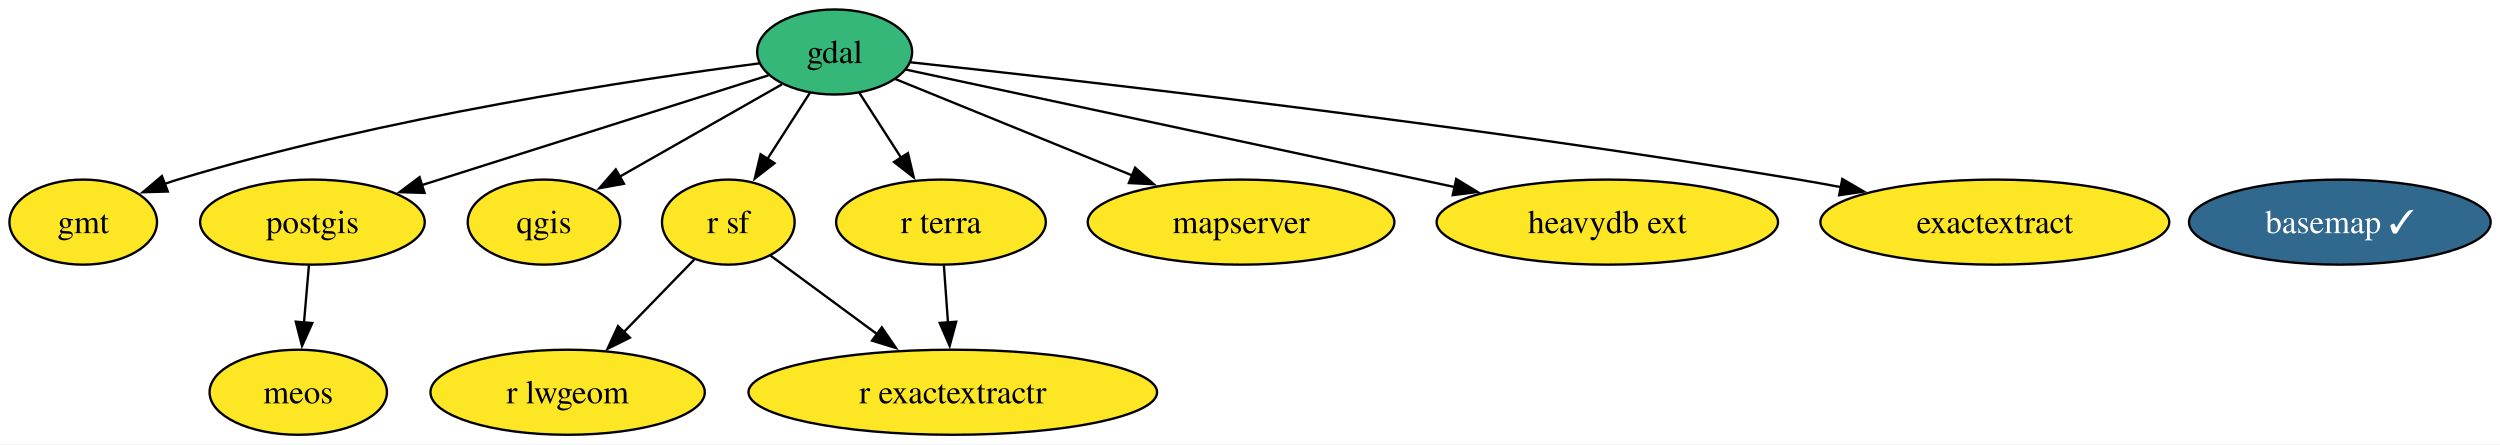
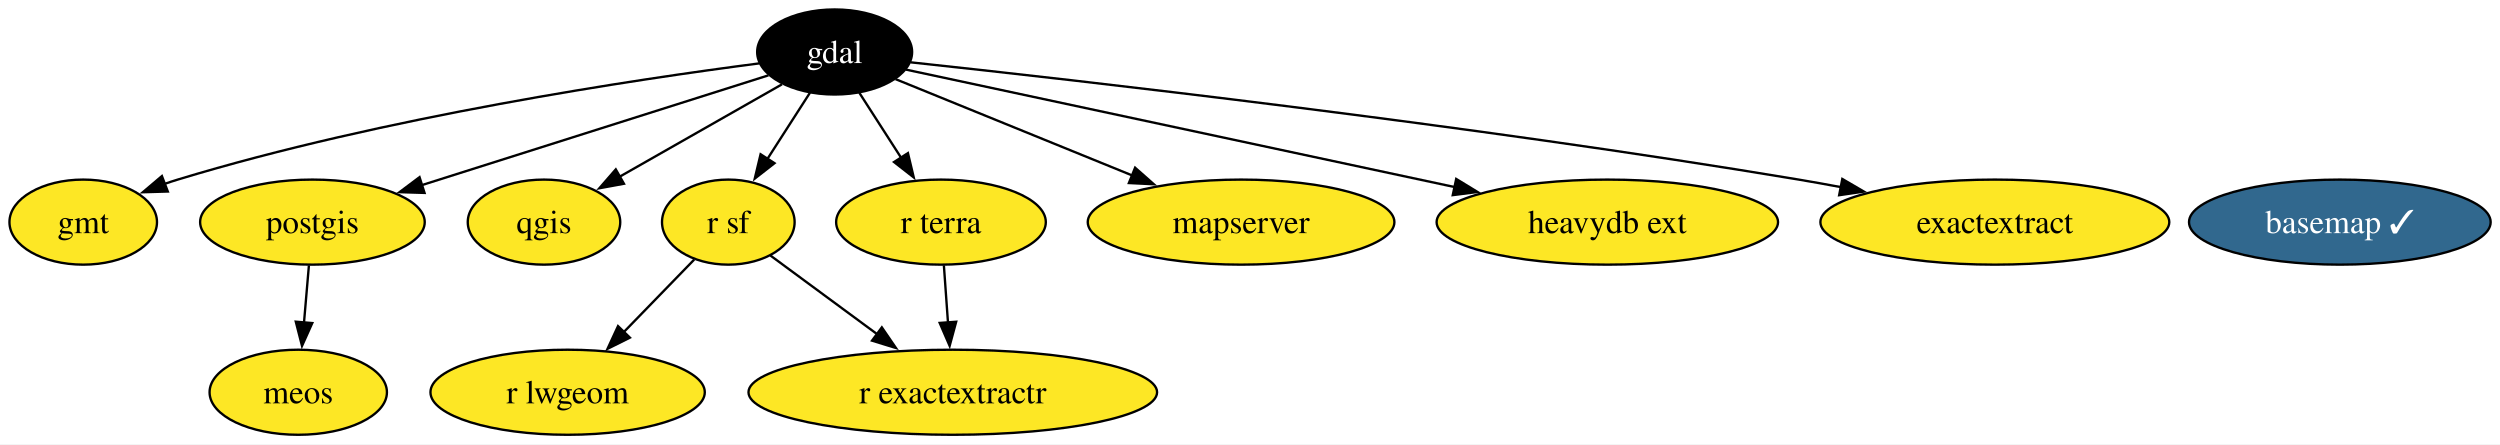
<svg xmlns="http://www.w3.org/2000/svg" xmlns:xlink="http://www.w3.org/1999/xlink" width="1058pt" height="188pt" viewBox="0.00 0.00 1058.00 188.00">
  <g id="graph0" class="graph" transform="scale(1 1) rotate(0) translate(4 184)">
    <polygon fill="white" stroke="none" points="-4,4 -4,-184 1054.05,-184 1054.05,4 -4,4" />
    <g id="node1" class="node">
      <g id="a_node1">
        <a xlink:href="https://github.com/conda-forge/basemap-feedstock/pull/154" xlink:title="basemap ✓">
          <ellipse fill="#31688e" stroke="black" cx="986.22" cy="-90" rx="63.83" ry="18" />
          <text xml:space="preserve" text-anchor="middle" x="986.22" y="-85.33" font-family="Times,serif" font-size="14.00" fill="white">basemap ✓</text>
        </a>
      </g>
    </g>
    <g id="node2" class="node">
      <g id="a_node2">
        <a xlink:href="https://github.com/conda-forge/gdal-feedstock" xlink:title="gdal">
-           <ellipse fill="#35b779" stroke="black" cx="349.22" cy="-162" rx="32.79" ry="18" />
-           <text xml:space="preserve" text-anchor="middle" x="349.22" y="-157.32" font-family="Times,serif" font-size="14.00">gdal</text>
+           <ellipse fill="#000000" stroke="black" cx="349.22" cy="-162" rx="32.79" ry="18" />
+           <text xml:space="preserve" text-anchor="middle" x="349.22" y="-157.32" font-family="Times,serif" font-size="14.00" fill="white">gdal</text>
        </a>
      </g>
    </g>
    <g id="node3" class="node">
      <g id="a_node3">
        <a xlink:href="https://github.com/conda-forge/gmt-feedstock" xlink:title="gmt">
          <ellipse fill="#fde725" stroke="black" cx="31.22" cy="-90" rx="31.22" ry="18" />
          <text xml:space="preserve" text-anchor="middle" x="31.22" y="-85.33" font-family="Times,serif" font-size="14.00">gmt</text>
        </a>
      </g>
    </g>
    <g id="edge2" class="edge">
      <path fill="none" stroke="black" d="M317.42,-157.19C265.21,-150.43 158.42,-134.51 71.22,-108 69.38,-107.44 67.51,-106.83 65.64,-106.17" />
      <polygon fill="black" stroke="black" points="67.02,-102.95 56.43,-102.64 64.52,-109.49 67.02,-102.95" />
    </g>
    <g id="node4" class="node">
      <g id="a_node4">
        <a xlink:href="https://github.com/conda-forge/postgis-feedstock" xlink:title="postgis">
          <ellipse fill="#fde725" stroke="black" cx="128.22" cy="-90" rx="47.53" ry="18" />
          <text xml:space="preserve" text-anchor="middle" x="128.22" y="-85.33" font-family="Times,serif" font-size="14.00">postgis</text>
        </a>
      </g>
    </g>
    <g id="edge5" class="edge">
      <path fill="none" stroke="black" d="M321.23,-152.13C284.29,-140.43 218.76,-119.68 174.42,-105.63" />
      <polygon fill="black" stroke="black" points="175.67,-102.36 165.08,-102.68 173.55,-109.03 175.67,-102.36" />
    </g>
    <g id="node5" class="node">
      <g id="a_node5">
        <a xlink:href="https://github.com/conda-forge/qgis-feedstock" xlink:title="qgis">
          <ellipse fill="#fde725" stroke="black" cx="226.22" cy="-90" rx="32.27" ry="18" />
          <text xml:space="preserve" text-anchor="middle" x="226.22" y="-85.33" font-family="Times,serif" font-size="14.00">qgis</text>
        </a>
      </g>
    </g>
    <g id="edge6" class="edge">
      <path fill="none" stroke="black" d="M326.94,-148.32C307.7,-137.37 279.66,-121.41 258.05,-109.12" />
      <polygon fill="black" stroke="black" points="260.06,-106.24 249.64,-104.33 256.6,-112.32 260.06,-106.24" />
    </g>
    <g id="node6" class="node">
      <g id="a_node6">
        <a xlink:href="https://github.com/conda-forge/r-sf-feedstock" xlink:title="r sf">
          <ellipse fill="#fde725" stroke="black" cx="304.22" cy="-90" rx="28.06" ry="18" />
          <text xml:space="preserve" text-anchor="middle" x="304.22" y="-85.33" font-family="Times,serif" font-size="14.00">r sf</text>
        </a>
      </g>
    </g>
    <g id="edge7" class="edge">
      <path fill="none" stroke="black" d="M338.78,-144.76C333.44,-136.46 326.81,-126.15 320.8,-116.79" />
      <polygon fill="black" stroke="black" points="323.77,-114.94 315.41,-108.42 317.88,-118.72 323.77,-114.94" />
    </g>
    <g id="node9" class="node">
      <g id="a_node9">
        <a xlink:href="https://github.com/conda-forge/r-terra-feedstock" xlink:title="r terra">
          <ellipse fill="#fde725" stroke="black" cx="394.22" cy="-90" rx="44.37" ry="18" />
          <text xml:space="preserve" text-anchor="middle" x="394.22" y="-85.33" font-family="Times,serif" font-size="14.00">r terra</text>
        </a>
      </g>
    </g>
    <g id="edge8" class="edge">
      <path fill="none" stroke="black" d="M359.65,-144.76C364.92,-136.58 371.43,-126.45 377.38,-117.2" />
      <polygon fill="black" stroke="black" points="380.24,-119.21 382.7,-108.91 374.35,-115.43 380.24,-119.21" />
    </g>
    <g id="node10" class="node">
      <g id="a_node10">
        <a xlink:href="https://github.com/conda-forge/mapserver-feedstock" xlink:title="mapserver">
          <ellipse fill="#fde725" stroke="black" cx="521.22" cy="-90" rx="64.89" ry="18" />
          <text xml:space="preserve" text-anchor="middle" x="521.22" y="-85.33" font-family="Times,serif" font-size="14.00">mapserver</text>
        </a>
      </g>
    </g>
    <g id="edge4" class="edge">
      <path fill="none" stroke="black" d="M374.97,-150.52C401.4,-139.76 443.11,-122.79 475.23,-109.72" />
      <polygon fill="black" stroke="black" points="476.37,-113.03 484.32,-106.02 473.74,-106.54 476.37,-113.03" />
    </g>
    <g id="node11" class="node">
      <g id="a_node11">
        <a xlink:href="https://github.com/conda-forge/heavydb-ext-feedstock" xlink:title="heavydb ext">
          <ellipse fill="#fde725" stroke="black" cx="676.22" cy="-90" rx="72.25" ry="18" />
          <text xml:space="preserve" text-anchor="middle" x="676.22" y="-85.33" font-family="Times,serif" font-size="14.00">heavydb ext</text>
        </a>
      </g>
    </g>
    <g id="edge3" class="edge">
      <path fill="none" stroke="black" d="M379.39,-154.54C432,-143.28 541.57,-119.82 611.86,-104.78" />
      <polygon fill="black" stroke="black" points="612.26,-108.27 621.31,-102.75 610.8,-101.42 612.26,-108.27" />
    </g>
    <g id="node13" class="node">
      <g id="a_node13">
        <a xlink:href="https://github.com/conda-forge/exactextract-feedstock" xlink:title="exactextract">
          <ellipse fill="#fde725" stroke="black" cx="840.22" cy="-90" rx="73.83" ry="18" />
          <text xml:space="preserve" text-anchor="middle" x="840.22" y="-85.33" font-family="Times,serif" font-size="14.00">exactextract</text>
        </a>
      </g>
    </g>
    <g id="edge1" class="edge">
      <path fill="none" stroke="black" d="M381.34,-157.63C450.36,-150.22 617.9,-131.28 757.22,-108 763.11,-107.01 769.22,-105.91 775.34,-104.76" />
      <polygon fill="black" stroke="black" points="775.66,-108.26 784.81,-102.92 774.33,-101.39 775.66,-108.26" />
    </g>
    <g id="node12" class="node">
      <g id="a_node12">
        <a xlink:href="https://github.com/conda-forge/meos-feedstock" xlink:title="meos">
          <ellipse fill="#fde725" stroke="black" cx="122.22" cy="-18" rx="37.53" ry="18" />
          <text xml:space="preserve" text-anchor="middle" x="122.22" y="-13.32" font-family="Times,serif" font-size="14.00">meos</text>
        </a>
      </g>
    </g>
    <g id="edge9" class="edge">
      <path fill="none" stroke="black" d="M126.73,-71.7C126.11,-64.41 125.36,-55.73 124.66,-47.54" />
      <polygon fill="black" stroke="black" points="128.15,-47.28 123.81,-37.61 121.18,-47.87 128.15,-47.28" />
    </g>
    <g id="node7" class="node">
      <g id="a_node7">
        <a xlink:href="https://github.com/conda-forge/r-lwgeom-feedstock" xlink:title="r lwgeom">
          <ellipse fill="#fde725" stroke="black" cx="236.22" cy="-18" rx="58.05" ry="18" />
          <text xml:space="preserve" text-anchor="middle" x="236.22" y="-13.32" font-family="Times,serif" font-size="14.00">r lwgeom</text>
        </a>
      </g>
    </g>
    <g id="edge11" class="edge">
      <path fill="none" stroke="black" d="M289.79,-74.15C281.14,-65.25 269.93,-53.71 260,-43.48" />
      <polygon fill="black" stroke="black" points="262.57,-41.11 253.1,-36.38 257.55,-45.99 262.57,-41.11" />
    </g>
    <g id="node8" class="node">
      <g id="a_node8">
        <a xlink:href="https://github.com/conda-forge/r-exactextractr-feedstock" xlink:title="r exactextractr">
          <ellipse fill="#fde725" stroke="black" cx="399.22" cy="-18" rx="86.46" ry="18" />
          <text xml:space="preserve" text-anchor="middle" x="399.22" y="-13.32" font-family="Times,serif" font-size="14.00">r exactextractr</text>
        </a>
      </g>
    </g>
    <g id="edge10" class="edge">
      <path fill="none" stroke="black" d="M322.08,-75.83C334.81,-66.45 352.27,-53.59 367.36,-42.47" />
      <polygon fill="black" stroke="black" points="369.19,-45.47 375.17,-36.72 365.04,-39.84 369.19,-45.47" />
    </g>
    <g id="edge12" class="edge">
      <path fill="none" stroke="black" d="M395.45,-71.7C395.97,-64.41 396.59,-55.73 397.18,-47.54" />
      <polygon fill="black" stroke="black" points="400.66,-47.84 397.89,-37.61 393.68,-47.34 400.66,-47.84" />
    </g>
  </g>
</svg>
